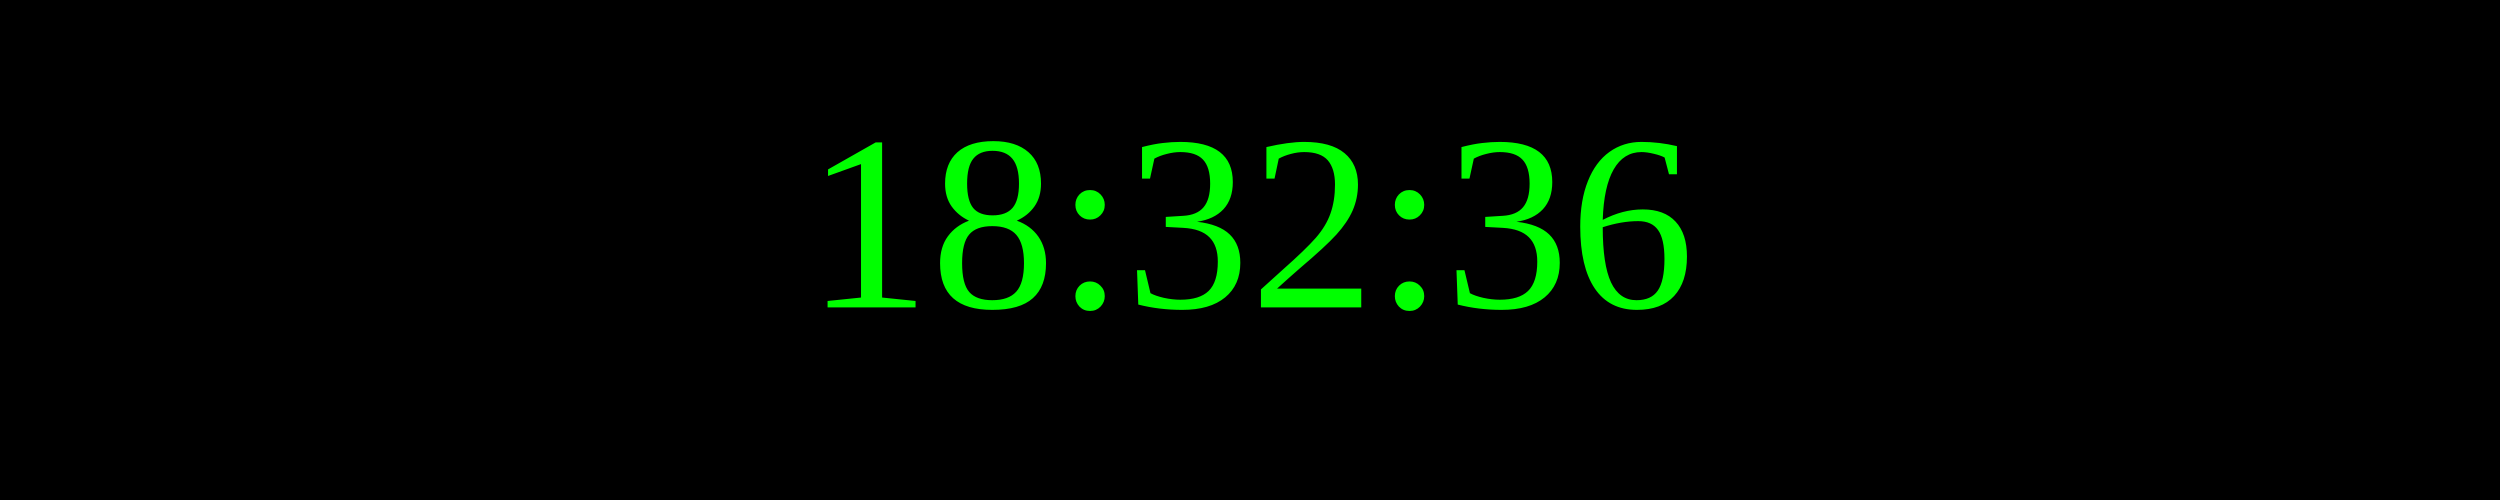
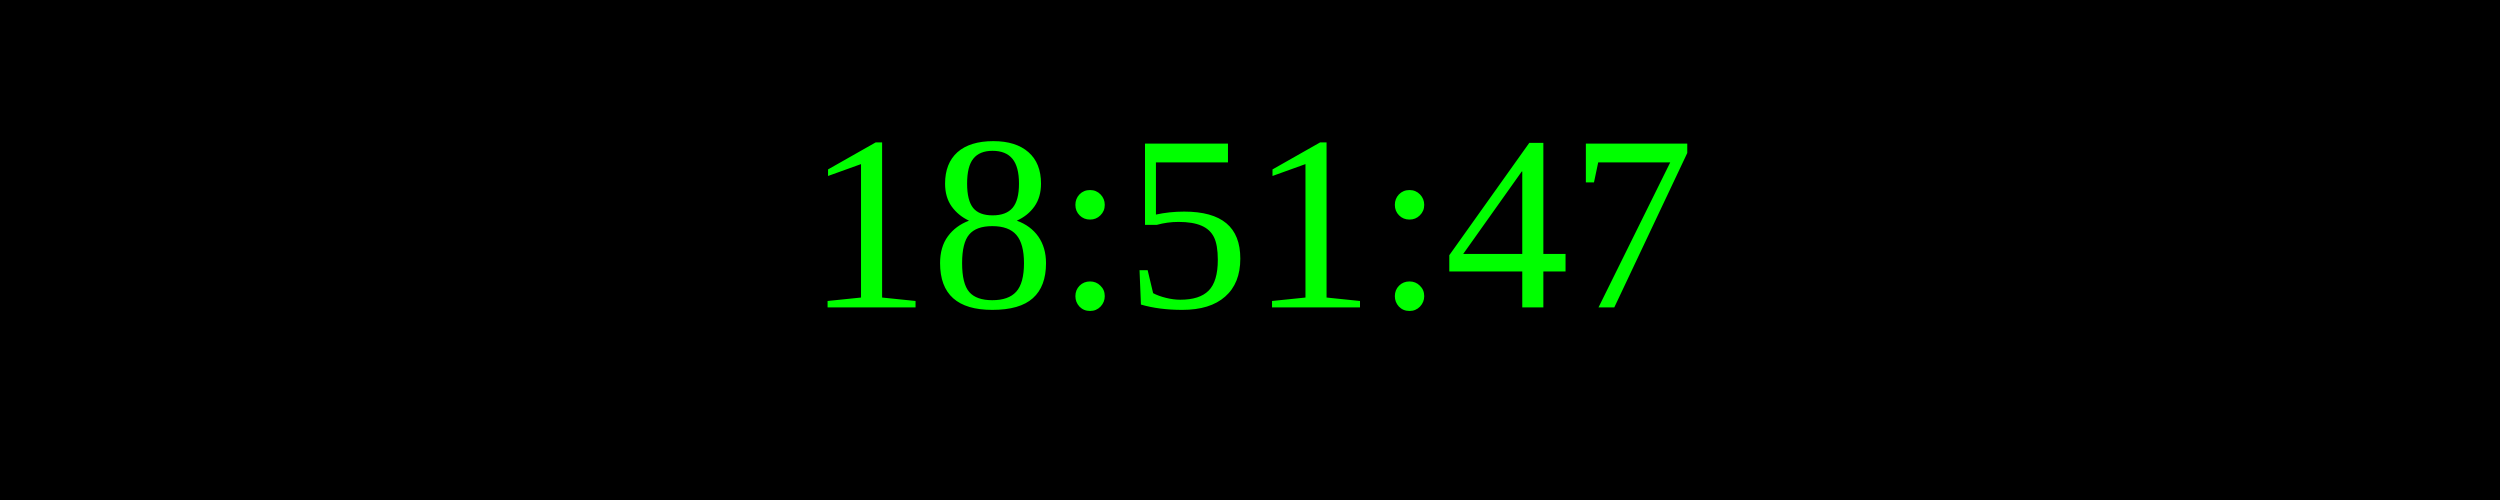
<svg xmlns="http://www.w3.org/2000/svg" width="250" height="50">
  <rect width="100%" height="100%" fill="black" />
  <text x="50%" y="50%" font-size="25" fill="lime" text-anchor="middle" dominant-baseline="middle">
- 18:32:36
+ 18:51:47
</text>
</svg>
